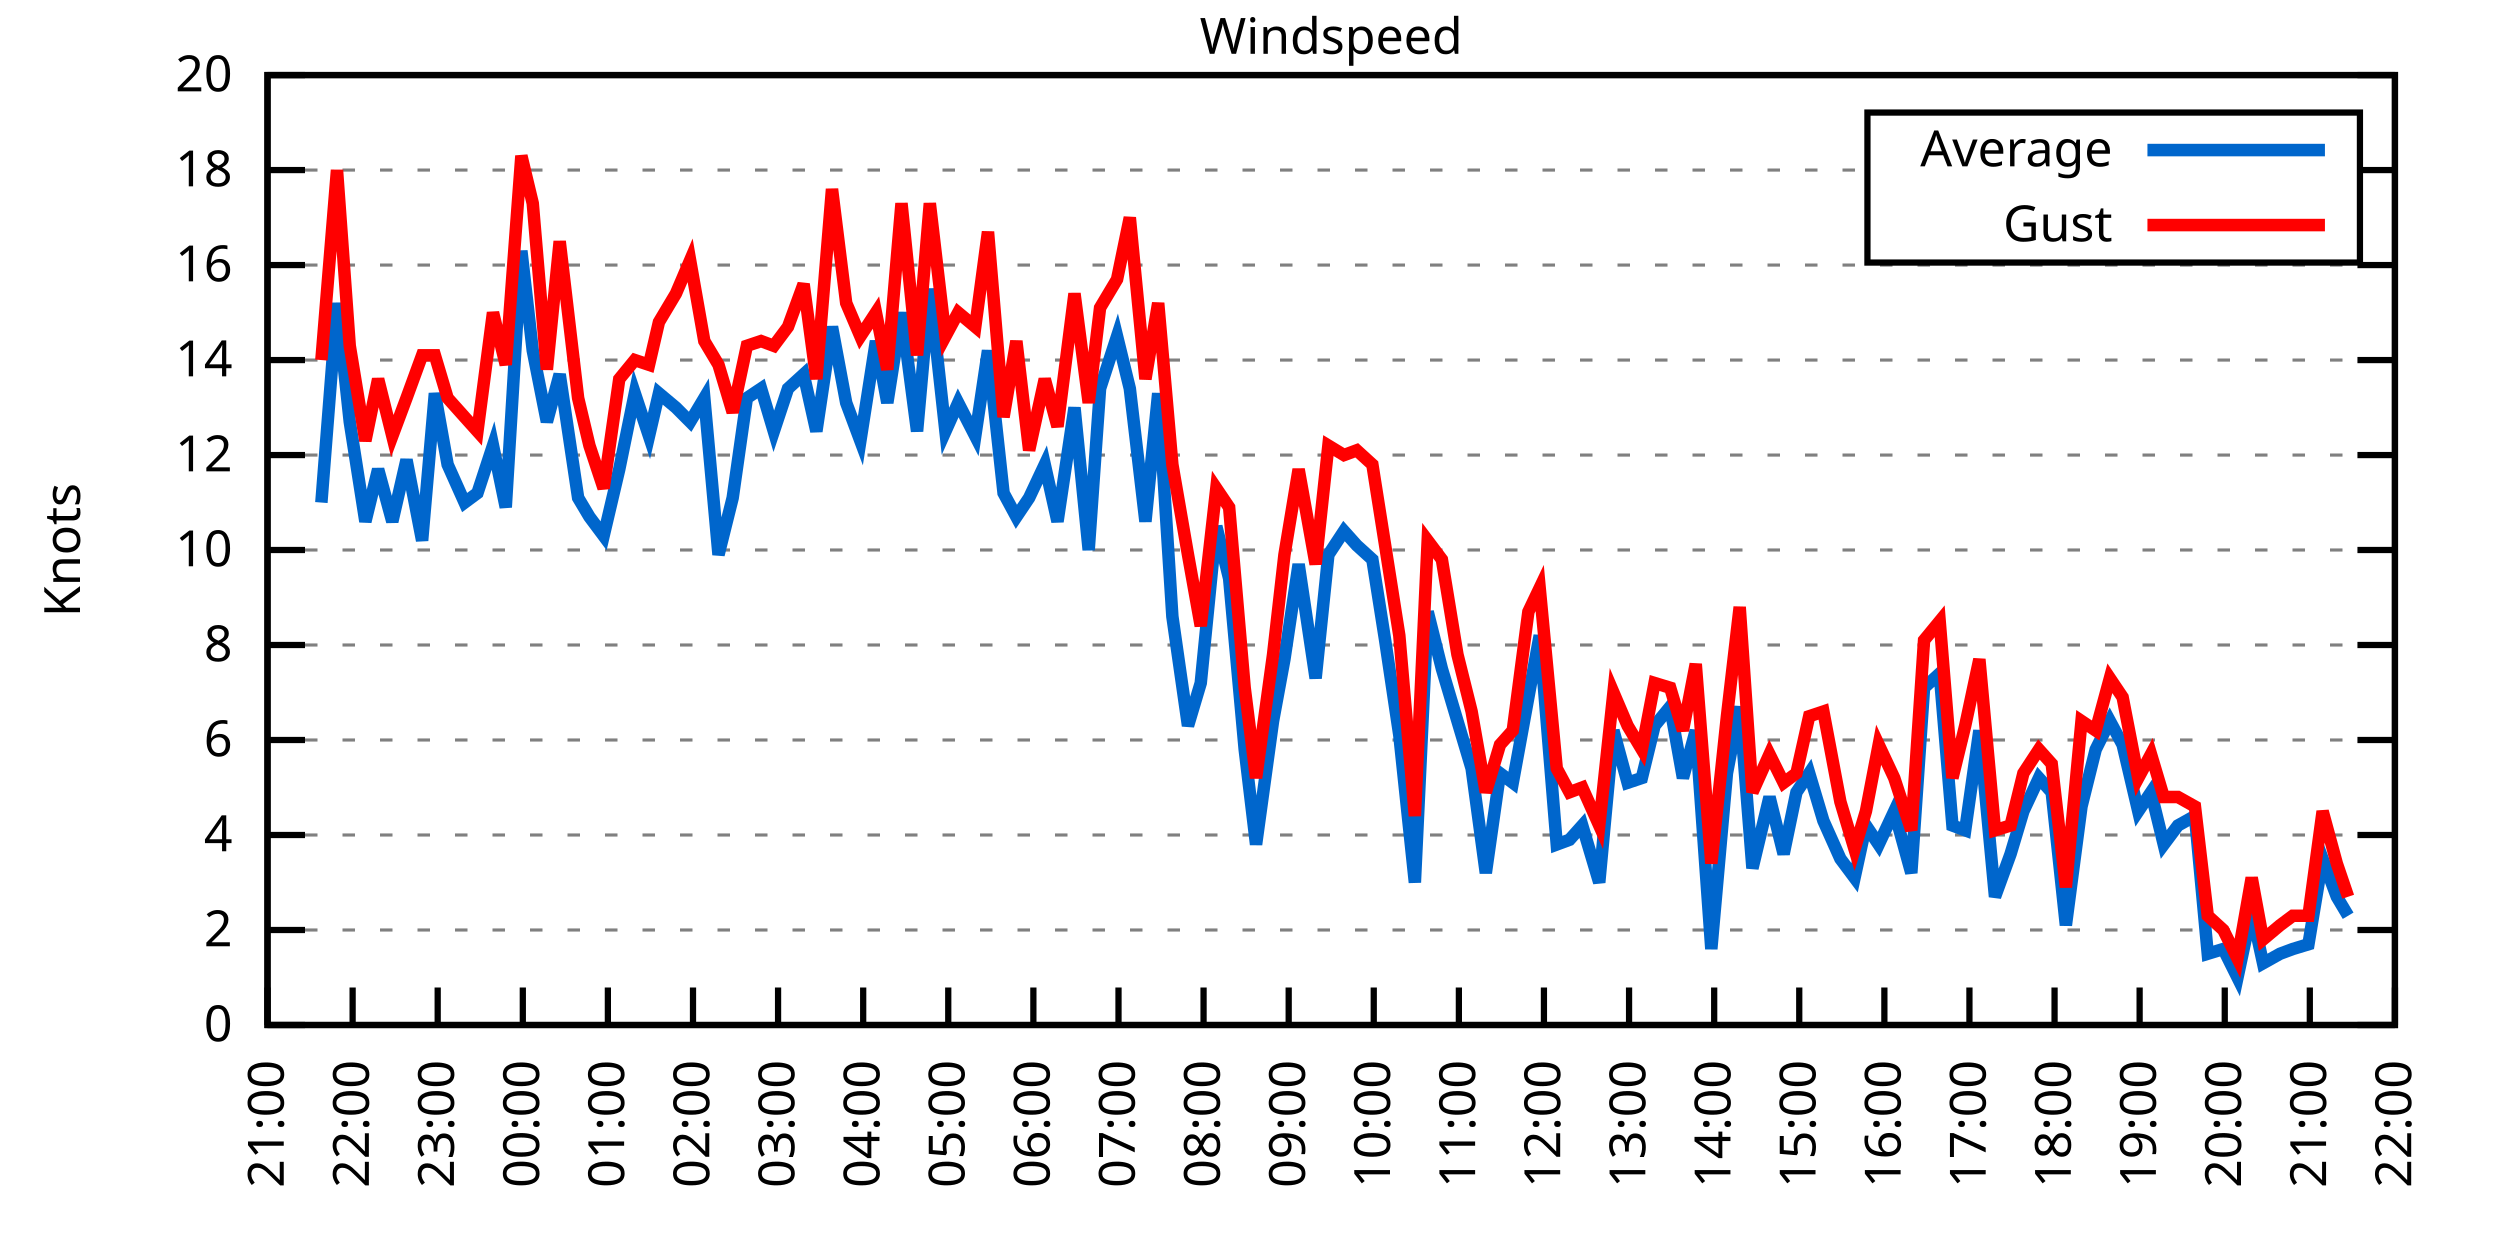
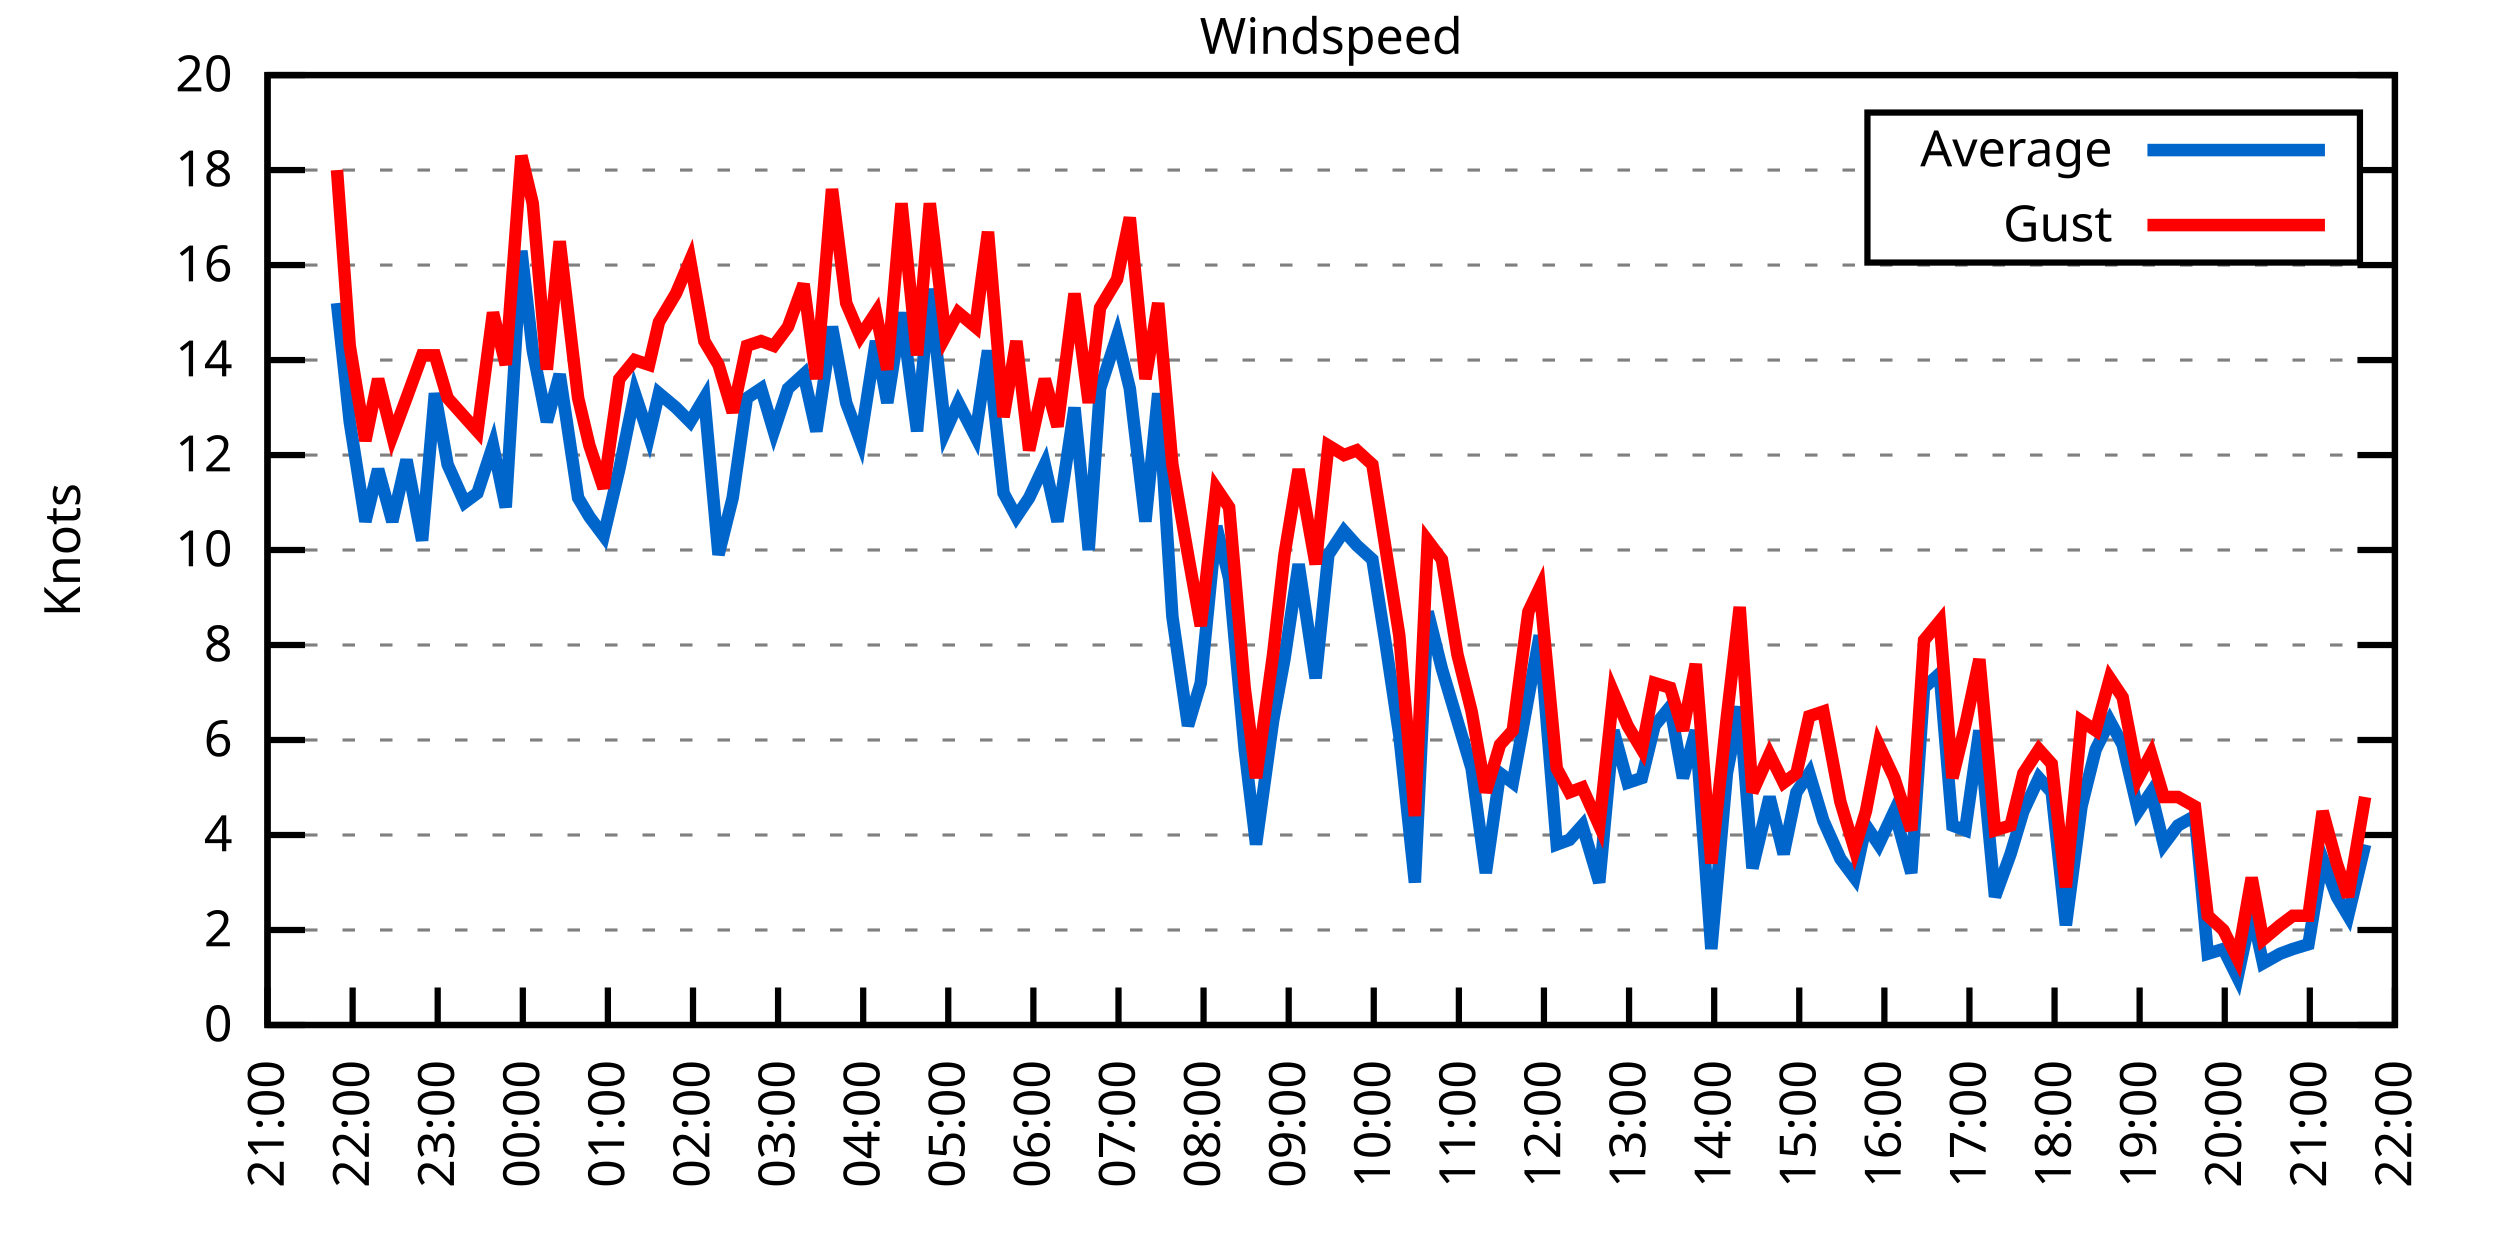
<svg xmlns="http://www.w3.org/2000/svg" xmlns:xlink="http://www.w3.org/1999/xlink" width="400" height="200" viewBox="0 0 400 200">
  <g id="gnuplot_canvas">
    <rect x="0" y="0" width="400" height="200" fill="none" />
    <defs>
      <circle id="gpDot" r="0.5" stroke-width="0.5" stroke="currentColor" />
      <path id="gpPt0" stroke-width="0.333" stroke="currentColor" d="M-1,0 h2 M0,-1 v2" />
      <path id="gpPt1" stroke-width="0.333" stroke="currentColor" d="M-1,-1 L1,1 M1,-1 L-1,1" />
      <path id="gpPt2" stroke-width="0.333" stroke="currentColor" d="M-1,0 L1,0 M0,-1 L0,1 M-1,-1 L1,1 M-1,1 L1,-1" />
      <rect id="gpPt3" stroke-width="0.333" stroke="currentColor" x="-1" y="-1" width="2" height="2" />
      <rect id="gpPt4" stroke-width="0.333" stroke="currentColor" fill="currentColor" x="-1" y="-1" width="2" height="2" />
      <circle id="gpPt5" stroke-width="0.333" stroke="currentColor" cx="0" cy="0" r="1" />
      <use xlink:href="#gpPt5" id="gpPt6" fill="currentColor" stroke="none" />
      <path id="gpPt7" stroke-width="0.333" stroke="currentColor" d="M0,-1.33 L-1.33,0.67 L1.33,0.67 z" />
      <use xlink:href="#gpPt7" id="gpPt8" fill="currentColor" stroke="none" />
      <use xlink:href="#gpPt7" id="gpPt9" stroke="currentColor" transform="rotate(180)" />
      <use xlink:href="#gpPt9" id="gpPt10" fill="currentColor" stroke="none" />
      <use xlink:href="#gpPt3" id="gpPt11" stroke="currentColor" transform="rotate(45)" />
      <use xlink:href="#gpPt11" id="gpPt12" fill="currentColor" stroke="none" />
      <path id="gpPt13" stroke-width="0.333" stroke="currentColor" d="M0,1.330 L1.265,0.411 L0.782,-1.067 L-0.782,-1.076 L-1.265,0.411 z" />
      <use xlink:href="#gpPt13" id="gpPt14" fill="currentColor" stroke="none" />
      <filter id="textbox" filterUnits="objectBoundingBox" x="0" y="0" height="1" width="1">
        <feFlood flood-color="white" flood-opacity="1" result="bgnd" />
        <feComposite in="SourceGraphic" in2="bgnd" operator="atop" />
      </filter>
      <filter id="greybox" filterUnits="objectBoundingBox" x="0" y="0" height="1" width="1">
        <feFlood flood-color="lightgrey" flood-opacity="1" result="grey" />
        <feComposite in="SourceGraphic" in2="grey" operator="atop" />
      </filter>
    </defs>
    <g fill="none" color="white" stroke="currentColor" stroke-width="1.00" stroke-linecap="butt" stroke-linejoin="miter">
</g>
    <g fill="none" color="black" stroke="currentColor" stroke-width="1.00" stroke-linecap="butt" stroke-linejoin="miter">
      <g stroke="none" shape-rendering="crispEdges">
        <polygon fill="rgb(255, 255, 255)" points="42.80,164.00 383.18,164.00 383.18,12.02 42.80,12.02 " />
      </g>
    </g>
    <g fill="none" color="black" stroke="currentColor" stroke-width="1.00" stroke-linecap="butt" stroke-linejoin="miter">
</g>
    <g fill="none" color="black" stroke="black" stroke-width="0.50" stroke-linecap="butt" stroke-linejoin="miter">
</g>
    <g fill="none" color="gray" stroke="currentColor" stroke-width="0.50" stroke-linecap="butt" stroke-linejoin="miter">
      <path stroke="gray" stroke-dasharray="2,4" class="gridline" d="M42.80,164.00 L383.19,164.00  " />
    </g>
    <g fill="none" color="gray" stroke="gray" stroke-width="1.00" stroke-linecap="butt" stroke-linejoin="miter">
</g>
    <g fill="none" color="black" stroke="currentColor" stroke-width="1.00" stroke-linecap="butt" stroke-linejoin="miter">
      <path stroke="black" d="M42.80,164.00 L48.80,164.00 M383.19,164.00 L377.19,164.00  " />
      <g transform="translate(37.20,166.60)" stroke="none" fill="black" font-family="Sans" font-size="8.00" text-anchor="end">
        <text>
          <tspan font-family="Sans"> 0</tspan>
        </text>
      </g>
    </g>
    <g fill="none" color="black" stroke="currentColor" stroke-width="1.00" stroke-linecap="butt" stroke-linejoin="miter">
</g>
    <g fill="none" color="black" stroke="black" stroke-width="0.50" stroke-linecap="butt" stroke-linejoin="miter">
</g>
    <g fill="none" color="gray" stroke="currentColor" stroke-width="0.50" stroke-linecap="butt" stroke-linejoin="miter">
      <path stroke="gray" stroke-dasharray="2,4" class="gridline" d="M42.80,148.80 L383.19,148.80  " />
    </g>
    <g fill="none" color="gray" stroke="gray" stroke-width="1.00" stroke-linecap="butt" stroke-linejoin="miter">
</g>
    <g fill="none" color="black" stroke="currentColor" stroke-width="1.00" stroke-linecap="butt" stroke-linejoin="miter">
      <path stroke="black" d="M42.80,148.80 L48.80,148.80 M383.19,148.80 L377.19,148.80  " />
      <g transform="translate(37.20,151.40)" stroke="none" fill="black" font-family="Sans" font-size="8.00" text-anchor="end">
        <text>
          <tspan font-family="Sans"> 2</tspan>
        </text>
      </g>
    </g>
    <g fill="none" color="black" stroke="currentColor" stroke-width="1.00" stroke-linecap="butt" stroke-linejoin="miter">
</g>
    <g fill="none" color="black" stroke="black" stroke-width="0.50" stroke-linecap="butt" stroke-linejoin="miter">
</g>
    <g fill="none" color="gray" stroke="currentColor" stroke-width="0.50" stroke-linecap="butt" stroke-linejoin="miter">
      <path stroke="gray" stroke-dasharray="2,4" class="gridline" d="M42.80,133.60 L383.19,133.60  " />
    </g>
    <g fill="none" color="gray" stroke="gray" stroke-width="1.00" stroke-linecap="butt" stroke-linejoin="miter">
</g>
    <g fill="none" color="black" stroke="currentColor" stroke-width="1.00" stroke-linecap="butt" stroke-linejoin="miter">
      <path stroke="black" d="M42.80,133.60 L48.80,133.60 M383.19,133.60 L377.19,133.60  " />
      <g transform="translate(37.20,136.20)" stroke="none" fill="black" font-family="Sans" font-size="8.00" text-anchor="end">
        <text>
          <tspan font-family="Sans"> 4</tspan>
        </text>
      </g>
    </g>
    <g fill="none" color="black" stroke="currentColor" stroke-width="1.00" stroke-linecap="butt" stroke-linejoin="miter">
</g>
    <g fill="none" color="black" stroke="black" stroke-width="0.50" stroke-linecap="butt" stroke-linejoin="miter">
</g>
    <g fill="none" color="gray" stroke="currentColor" stroke-width="0.50" stroke-linecap="butt" stroke-linejoin="miter">
      <path stroke="gray" stroke-dasharray="2,4" class="gridline" d="M42.80,118.40 L383.19,118.40  " />
    </g>
    <g fill="none" color="gray" stroke="gray" stroke-width="1.00" stroke-linecap="butt" stroke-linejoin="miter">
</g>
    <g fill="none" color="black" stroke="currentColor" stroke-width="1.00" stroke-linecap="butt" stroke-linejoin="miter">
      <path stroke="black" d="M42.80,118.40 L48.80,118.40 M383.19,118.40 L377.19,118.40  " />
      <g transform="translate(37.20,121.00)" stroke="none" fill="black" font-family="Sans" font-size="8.00" text-anchor="end">
        <text>
          <tspan font-family="Sans"> 6</tspan>
        </text>
      </g>
    </g>
    <g fill="none" color="black" stroke="currentColor" stroke-width="1.00" stroke-linecap="butt" stroke-linejoin="miter">
</g>
    <g fill="none" color="black" stroke="black" stroke-width="0.50" stroke-linecap="butt" stroke-linejoin="miter">
</g>
    <g fill="none" color="gray" stroke="currentColor" stroke-width="0.50" stroke-linecap="butt" stroke-linejoin="miter">
      <path stroke="gray" stroke-dasharray="2,4" class="gridline" d="M42.80,103.20 L383.19,103.20  " />
    </g>
    <g fill="none" color="gray" stroke="gray" stroke-width="1.00" stroke-linecap="butt" stroke-linejoin="miter">
</g>
    <g fill="none" color="black" stroke="currentColor" stroke-width="1.00" stroke-linecap="butt" stroke-linejoin="miter">
      <path stroke="black" d="M42.80,103.20 L48.80,103.20 M383.19,103.20 L377.19,103.20  " />
      <g transform="translate(37.20,105.80)" stroke="none" fill="black" font-family="Sans" font-size="8.00" text-anchor="end">
        <text>
          <tspan font-family="Sans"> 8</tspan>
        </text>
      </g>
    </g>
    <g fill="none" color="black" stroke="currentColor" stroke-width="1.00" stroke-linecap="butt" stroke-linejoin="miter">
</g>
    <g fill="none" color="black" stroke="black" stroke-width="0.50" stroke-linecap="butt" stroke-linejoin="miter">
</g>
    <g fill="none" color="gray" stroke="currentColor" stroke-width="0.50" stroke-linecap="butt" stroke-linejoin="miter">
      <path stroke="gray" stroke-dasharray="2,4" class="gridline" d="M42.80,88.00 L383.19,88.00  " />
    </g>
    <g fill="none" color="gray" stroke="gray" stroke-width="1.00" stroke-linecap="butt" stroke-linejoin="miter">
</g>
    <g fill="none" color="black" stroke="currentColor" stroke-width="1.00" stroke-linecap="butt" stroke-linejoin="miter">
      <path stroke="black" d="M42.80,88.00 L48.80,88.00 M383.19,88.00 L377.19,88.00  " />
      <g transform="translate(37.20,90.60)" stroke="none" fill="black" font-family="Sans" font-size="8.00" text-anchor="end">
        <text>
          <tspan font-family="Sans"> 10</tspan>
        </text>
      </g>
    </g>
    <g fill="none" color="black" stroke="currentColor" stroke-width="1.00" stroke-linecap="butt" stroke-linejoin="miter">
</g>
    <g fill="none" color="black" stroke="black" stroke-width="0.50" stroke-linecap="butt" stroke-linejoin="miter">
</g>
    <g fill="none" color="gray" stroke="currentColor" stroke-width="0.50" stroke-linecap="butt" stroke-linejoin="miter">
      <path stroke="gray" stroke-dasharray="2,4" class="gridline" d="M42.80,72.81 L383.19,72.81  " />
    </g>
    <g fill="none" color="gray" stroke="gray" stroke-width="1.00" stroke-linecap="butt" stroke-linejoin="miter">
</g>
    <g fill="none" color="black" stroke="currentColor" stroke-width="1.00" stroke-linecap="butt" stroke-linejoin="miter">
      <path stroke="black" d="M42.80,72.81 L48.80,72.81 M383.19,72.81 L377.19,72.81  " />
      <g transform="translate(37.20,75.41)" stroke="none" fill="black" font-family="Sans" font-size="8.00" text-anchor="end">
        <text>
          <tspan font-family="Sans"> 12</tspan>
        </text>
      </g>
    </g>
    <g fill="none" color="black" stroke="currentColor" stroke-width="1.00" stroke-linecap="butt" stroke-linejoin="miter">
</g>
    <g fill="none" color="black" stroke="black" stroke-width="0.50" stroke-linecap="butt" stroke-linejoin="miter">
</g>
    <g fill="none" color="gray" stroke="currentColor" stroke-width="0.50" stroke-linecap="butt" stroke-linejoin="miter">
      <path stroke="gray" stroke-dasharray="2,4" class="gridline" d="M42.80,57.61 L383.19,57.61  " />
    </g>
    <g fill="none" color="gray" stroke="gray" stroke-width="1.00" stroke-linecap="butt" stroke-linejoin="miter">
</g>
    <g fill="none" color="black" stroke="currentColor" stroke-width="1.00" stroke-linecap="butt" stroke-linejoin="miter">
      <path stroke="black" d="M42.80,57.61 L48.80,57.61 M383.19,57.61 L377.19,57.61  " />
      <g transform="translate(37.20,60.21)" stroke="none" fill="black" font-family="Sans" font-size="8.00" text-anchor="end">
        <text>
          <tspan font-family="Sans"> 14</tspan>
        </text>
      </g>
    </g>
    <g fill="none" color="black" stroke="currentColor" stroke-width="1.00" stroke-linecap="butt" stroke-linejoin="miter">
</g>
    <g fill="none" color="black" stroke="black" stroke-width="0.50" stroke-linecap="butt" stroke-linejoin="miter">
</g>
    <g fill="none" color="gray" stroke="currentColor" stroke-width="0.50" stroke-linecap="butt" stroke-linejoin="miter">
      <path stroke="gray" stroke-dasharray="2,4" class="gridline" d="M42.80,42.41 L383.19,42.41  " />
    </g>
    <g fill="none" color="gray" stroke="gray" stroke-width="1.00" stroke-linecap="butt" stroke-linejoin="miter">
</g>
    <g fill="none" color="black" stroke="currentColor" stroke-width="1.00" stroke-linecap="butt" stroke-linejoin="miter">
      <path stroke="black" d="M42.80,42.41 L48.80,42.41 M383.19,42.41 L377.19,42.41  " />
      <g transform="translate(37.20,45.01)" stroke="none" fill="black" font-family="Sans" font-size="8.00" text-anchor="end">
        <text>
          <tspan font-family="Sans"> 16</tspan>
        </text>
      </g>
    </g>
    <g fill="none" color="black" stroke="currentColor" stroke-width="1.00" stroke-linecap="butt" stroke-linejoin="miter">
</g>
    <g fill="none" color="black" stroke="black" stroke-width="0.50" stroke-linecap="butt" stroke-linejoin="miter">
</g>
    <g fill="none" color="gray" stroke="currentColor" stroke-width="0.50" stroke-linecap="butt" stroke-linejoin="miter">
      <path stroke="gray" stroke-dasharray="2,4" class="gridline" d="M42.80,27.21 L298.79,27.21 M377.59,27.21 L383.19,27.21  " />
    </g>
    <g fill="none" color="gray" stroke="gray" stroke-width="1.00" stroke-linecap="butt" stroke-linejoin="miter">
</g>
    <g fill="none" color="black" stroke="currentColor" stroke-width="1.00" stroke-linecap="butt" stroke-linejoin="miter">
      <path stroke="black" d="M42.80,27.21 L48.80,27.21 M383.19,27.21 L377.19,27.21  " />
      <g transform="translate(37.20,29.81)" stroke="none" fill="black" font-family="Sans" font-size="8.00" text-anchor="end">
        <text>
          <tspan font-family="Sans"> 18</tspan>
        </text>
      </g>
    </g>
    <g fill="none" color="black" stroke="currentColor" stroke-width="1.00" stroke-linecap="butt" stroke-linejoin="miter">
</g>
    <g fill="none" color="black" stroke="black" stroke-width="0.50" stroke-linecap="butt" stroke-linejoin="miter">
</g>
    <g fill="none" color="gray" stroke="currentColor" stroke-width="0.50" stroke-linecap="butt" stroke-linejoin="miter">
      <path stroke="gray" stroke-dasharray="2,4" class="gridline" d="M42.80,12.01 L383.19,12.01  " />
    </g>
    <g fill="none" color="gray" stroke="gray" stroke-width="1.00" stroke-linecap="butt" stroke-linejoin="miter">
</g>
    <g fill="none" color="black" stroke="currentColor" stroke-width="1.00" stroke-linecap="butt" stroke-linejoin="miter">
      <path stroke="black" d="M42.80,12.01 L48.80,12.01 M383.19,12.01 L377.19,12.01  " />
      <g transform="translate(37.20,14.61)" stroke="none" fill="black" font-family="Sans" font-size="8.00" text-anchor="end">
        <text>
          <tspan font-family="Sans"> 20</tspan>
        </text>
      </g>
    </g>
    <g fill="none" color="black" stroke="currentColor" stroke-width="1.00" stroke-linecap="butt" stroke-linejoin="miter">
      <path stroke="black" d="M42.80,164.00 L42.80,158.00  " />
      <g transform="translate(45.40,169.60) rotate(270.00)" stroke="none" fill="black" font-family="Sans" font-size="8.00" text-anchor="end">
        <text>
          <tspan font-family="Sans">21:00</tspan>
        </text>
      </g>
    </g>
    <g fill="none" color="black" stroke="currentColor" stroke-width="1.00" stroke-linecap="butt" stroke-linejoin="miter">
      <path stroke="black" d="M56.42,164.00 L56.42,158.00  " />
      <g transform="translate(59.02,169.60) rotate(270.00)" stroke="none" fill="black" font-family="Sans" font-size="8.00" text-anchor="end">
        <text>
          <tspan font-family="Sans">22:00</tspan>
        </text>
      </g>
    </g>
    <g fill="none" color="black" stroke="currentColor" stroke-width="1.00" stroke-linecap="butt" stroke-linejoin="miter">
      <path stroke="black" d="M70.03,164.00 L70.03,158.00  " />
      <g transform="translate(72.63,169.60) rotate(270.00)" stroke="none" fill="black" font-family="Sans" font-size="8.00" text-anchor="end">
        <text>
          <tspan font-family="Sans">23:00</tspan>
        </text>
      </g>
    </g>
    <g fill="none" color="black" stroke="currentColor" stroke-width="1.00" stroke-linecap="butt" stroke-linejoin="miter">
      <path stroke="black" d="M83.65,164.00 L83.65,158.00  " />
      <g transform="translate(86.25,169.60) rotate(270.00)" stroke="none" fill="black" font-family="Sans" font-size="8.00" text-anchor="end">
        <text>
          <tspan font-family="Sans">00:00</tspan>
        </text>
      </g>
    </g>
    <g fill="none" color="black" stroke="currentColor" stroke-width="1.00" stroke-linecap="butt" stroke-linejoin="miter">
      <path stroke="black" d="M97.26,164.00 L97.26,158.00  " />
      <g transform="translate(99.86,169.60) rotate(270.00)" stroke="none" fill="black" font-family="Sans" font-size="8.00" text-anchor="end">
        <text>
          <tspan font-family="Sans">01:00</tspan>
        </text>
      </g>
    </g>
    <g fill="none" color="black" stroke="currentColor" stroke-width="1.00" stroke-linecap="butt" stroke-linejoin="miter">
      <path stroke="black" d="M110.88,164.00 L110.88,158.00  " />
      <g transform="translate(113.48,169.60) rotate(270.00)" stroke="none" fill="black" font-family="Sans" font-size="8.00" text-anchor="end">
        <text>
          <tspan font-family="Sans">02:00</tspan>
        </text>
      </g>
    </g>
    <g fill="none" color="black" stroke="currentColor" stroke-width="1.00" stroke-linecap="butt" stroke-linejoin="miter">
      <path stroke="black" d="M124.49,164.00 L124.49,158.00  " />
      <g transform="translate(127.09,169.60) rotate(270.00)" stroke="none" fill="black" font-family="Sans" font-size="8.00" text-anchor="end">
        <text>
          <tspan font-family="Sans">03:00</tspan>
        </text>
      </g>
    </g>
    <g fill="none" color="black" stroke="currentColor" stroke-width="1.00" stroke-linecap="butt" stroke-linejoin="miter">
      <path stroke="black" d="M138.11,164.00 L138.11,158.00  " />
      <g transform="translate(140.71,169.60) rotate(270.00)" stroke="none" fill="black" font-family="Sans" font-size="8.00" text-anchor="end">
        <text>
          <tspan font-family="Sans">04:00</tspan>
        </text>
      </g>
    </g>
    <g fill="none" color="black" stroke="currentColor" stroke-width="1.00" stroke-linecap="butt" stroke-linejoin="miter">
      <path stroke="black" d="M151.72,164.00 L151.72,158.00  " />
      <g transform="translate(154.32,169.60) rotate(270.00)" stroke="none" fill="black" font-family="Sans" font-size="8.00" text-anchor="end">
        <text>
          <tspan font-family="Sans">05:00</tspan>
        </text>
      </g>
    </g>
    <g fill="none" color="black" stroke="currentColor" stroke-width="1.00" stroke-linecap="butt" stroke-linejoin="miter">
      <path stroke="black" d="M165.34,164.00 L165.34,158.00  " />
      <g transform="translate(167.94,169.60) rotate(270.00)" stroke="none" fill="black" font-family="Sans" font-size="8.00" text-anchor="end">
        <text>
          <tspan font-family="Sans">06:00</tspan>
        </text>
      </g>
    </g>
    <g fill="none" color="black" stroke="currentColor" stroke-width="1.00" stroke-linecap="butt" stroke-linejoin="miter">
      <path stroke="black" d="M178.96,164.00 L178.96,158.00  " />
      <g transform="translate(181.56,169.60) rotate(270.00)" stroke="none" fill="black" font-family="Sans" font-size="8.00" text-anchor="end">
        <text>
          <tspan font-family="Sans">07:00</tspan>
        </text>
      </g>
    </g>
    <g fill="none" color="black" stroke="currentColor" stroke-width="1.00" stroke-linecap="butt" stroke-linejoin="miter">
      <path stroke="black" d="M192.57,164.00 L192.57,158.00  " />
      <g transform="translate(195.17,169.60) rotate(270.00)" stroke="none" fill="black" font-family="Sans" font-size="8.00" text-anchor="end">
        <text>
          <tspan font-family="Sans">08:00</tspan>
        </text>
      </g>
    </g>
    <g fill="none" color="black" stroke="currentColor" stroke-width="1.00" stroke-linecap="butt" stroke-linejoin="miter">
      <path stroke="black" d="M206.19,164.00 L206.19,158.00  " />
      <g transform="translate(208.79,169.60) rotate(270.00)" stroke="none" fill="black" font-family="Sans" font-size="8.00" text-anchor="end">
        <text>
          <tspan font-family="Sans">09:00</tspan>
        </text>
      </g>
    </g>
    <g fill="none" color="black" stroke="currentColor" stroke-width="1.00" stroke-linecap="butt" stroke-linejoin="miter">
      <path stroke="black" d="M219.80,164.00 L219.80,158.00  " />
      <g transform="translate(222.40,169.60) rotate(270.00)" stroke="none" fill="black" font-family="Sans" font-size="8.00" text-anchor="end">
        <text>
          <tspan font-family="Sans">10:00</tspan>
        </text>
      </g>
    </g>
    <g fill="none" color="black" stroke="currentColor" stroke-width="1.00" stroke-linecap="butt" stroke-linejoin="miter">
      <path stroke="black" d="M233.42,164.00 L233.42,158.00  " />
      <g transform="translate(236.02,169.60) rotate(270.00)" stroke="none" fill="black" font-family="Sans" font-size="8.00" text-anchor="end">
        <text>
          <tspan font-family="Sans">11:00</tspan>
        </text>
      </g>
    </g>
    <g fill="none" color="black" stroke="currentColor" stroke-width="1.00" stroke-linecap="butt" stroke-linejoin="miter">
      <path stroke="black" d="M247.03,164.00 L247.03,158.00  " />
      <g transform="translate(249.63,169.60) rotate(270.00)" stroke="none" fill="black" font-family="Sans" font-size="8.00" text-anchor="end">
        <text>
          <tspan font-family="Sans">12:00</tspan>
        </text>
      </g>
    </g>
    <g fill="none" color="black" stroke="currentColor" stroke-width="1.00" stroke-linecap="butt" stroke-linejoin="miter">
      <path stroke="black" d="M260.65,164.00 L260.65,158.00  " />
      <g transform="translate(263.25,169.60) rotate(270.00)" stroke="none" fill="black" font-family="Sans" font-size="8.00" text-anchor="end">
        <text>
          <tspan font-family="Sans">13:00</tspan>
        </text>
      </g>
    </g>
    <g fill="none" color="black" stroke="currentColor" stroke-width="1.00" stroke-linecap="butt" stroke-linejoin="miter">
      <path stroke="black" d="M274.27,164.00 L274.27,158.00  " />
      <g transform="translate(276.87,169.60) rotate(270.00)" stroke="none" fill="black" font-family="Sans" font-size="8.00" text-anchor="end">
        <text>
          <tspan font-family="Sans">14:00</tspan>
        </text>
      </g>
    </g>
    <g fill="none" color="black" stroke="currentColor" stroke-width="1.00" stroke-linecap="butt" stroke-linejoin="miter">
      <path stroke="black" d="M287.88,164.00 L287.88,158.00  " />
      <g transform="translate(290.48,169.60) rotate(270.00)" stroke="none" fill="black" font-family="Sans" font-size="8.00" text-anchor="end">
        <text>
          <tspan font-family="Sans">15:00</tspan>
        </text>
      </g>
    </g>
    <g fill="none" color="black" stroke="currentColor" stroke-width="1.00" stroke-linecap="butt" stroke-linejoin="miter">
      <path stroke="black" d="M301.50,164.00 L301.50,158.00  " />
      <g transform="translate(304.10,169.60) rotate(270.00)" stroke="none" fill="black" font-family="Sans" font-size="8.00" text-anchor="end">
        <text>
          <tspan font-family="Sans">16:00</tspan>
        </text>
      </g>
    </g>
    <g fill="none" color="black" stroke="currentColor" stroke-width="1.00" stroke-linecap="butt" stroke-linejoin="miter">
      <path stroke="black" d="M315.11,164.00 L315.11,158.00  " />
      <g transform="translate(317.71,169.60) rotate(270.00)" stroke="none" fill="black" font-family="Sans" font-size="8.00" text-anchor="end">
        <text>
          <tspan font-family="Sans">17:00</tspan>
        </text>
      </g>
    </g>
    <g fill="none" color="black" stroke="currentColor" stroke-width="1.00" stroke-linecap="butt" stroke-linejoin="miter">
      <path stroke="black" d="M328.73,164.00 L328.73,158.00  " />
      <g transform="translate(331.33,169.60) rotate(270.00)" stroke="none" fill="black" font-family="Sans" font-size="8.00" text-anchor="end">
        <text>
          <tspan font-family="Sans">18:00</tspan>
        </text>
      </g>
    </g>
    <g fill="none" color="black" stroke="currentColor" stroke-width="1.00" stroke-linecap="butt" stroke-linejoin="miter">
      <path stroke="black" d="M342.34,164.00 L342.34,158.00  " />
      <g transform="translate(344.94,169.60) rotate(270.00)" stroke="none" fill="black" font-family="Sans" font-size="8.00" text-anchor="end">
        <text>
          <tspan font-family="Sans">19:00</tspan>
        </text>
      </g>
    </g>
    <g fill="none" color="black" stroke="currentColor" stroke-width="1.00" stroke-linecap="butt" stroke-linejoin="miter">
      <path stroke="black" d="M355.96,164.00 L355.96,158.00  " />
      <g transform="translate(358.56,169.60) rotate(270.00)" stroke="none" fill="black" font-family="Sans" font-size="8.00" text-anchor="end">
        <text>
          <tspan font-family="Sans">20:00</tspan>
        </text>
      </g>
    </g>
    <g fill="none" color="black" stroke="currentColor" stroke-width="1.00" stroke-linecap="butt" stroke-linejoin="miter">
      <path stroke="black" d="M369.57,164.00 L369.57,158.00  " />
      <g transform="translate(372.17,169.60) rotate(270.00)" stroke="none" fill="black" font-family="Sans" font-size="8.00" text-anchor="end">
        <text>
          <tspan font-family="Sans">21:00</tspan>
        </text>
      </g>
    </g>
    <g fill="none" color="black" stroke="currentColor" stroke-width="1.00" stroke-linecap="butt" stroke-linejoin="miter">
      <path stroke="black" d="M383.19,164.00 L383.19,158.00  " />
      <g transform="translate(385.79,169.60) rotate(270.00)" stroke="none" fill="black" font-family="Sans" font-size="8.00" text-anchor="end">
        <text>
          <tspan font-family="Sans">22:00</tspan>
        </text>
      </g>
    </g>
    <g fill="none" color="black" stroke="currentColor" stroke-width="1.00" stroke-linecap="butt" stroke-linejoin="miter">
</g>
    <g fill="none" color="black" stroke="currentColor" stroke-width="1.00" stroke-linecap="butt" stroke-linejoin="miter">
      <path stroke="black" d="M42.80,12.01 L42.80,164.00 L383.19,164.00 L383.19,12.01 L42.80,12.01 Z  " />
    </g>
    <g fill="none" color="black" stroke="currentColor" stroke-width="1.00" stroke-linecap="butt" stroke-linejoin="miter">
</g>
    <g fill="none" color="black" stroke="currentColor" stroke-width="1.00" stroke-linecap="butt" stroke-linejoin="miter">
      <path stroke="black" d="M298.79,42.01 L298.79,18.01 L377.59,18.01 L377.59,42.01 L298.79,42.01 Z  " />
    </g>
    <g id="Windspeed_plot_1">
      <g fill="none" color="white" stroke="black" stroke-width="2.00" stroke-linecap="butt" stroke-linejoin="miter">
</g>
      <g fill="none" color="black" stroke="currentColor" stroke-width="2.00" stroke-linecap="butt" stroke-linejoin="miter">
        <g transform="translate(337.99,26.61)" stroke="none" fill="black" font-family="Sans" font-size="8.00" text-anchor="end">
          <text>
            <tspan font-family="Sans">Average</tspan>
          </text>
        </g>
      </g>
      <g fill="none" color="black" stroke="currentColor" stroke-width="2.00" stroke-linecap="butt" stroke-linejoin="miter">
-         <path stroke="rgb(  0, 102, 204)" d="M343.59,24.01 L371.99,24.01 M51.42,80.41 L53.92,48.49 L55.96,67.49 L58.46,83.45 L60.50,75.09 L62.77,83.45   L65.04,73.57 L67.54,86.49 L69.58,62.93 L71.62,74.33 L74.34,80.41 L76.39,78.89 L78.88,71.29 L80.92,81.17   L83.42,40.13 L85.24,56.09 L87.50,67.49 L89.55,59.89 L92.50,79.65 L94.31,82.69 L96.58,85.73 L99.08,75.09   L101.57,62.93 L103.84,69.77 L105.43,62.93 L108.15,65.21 L110.42,67.49 L112.69,63.69 L114.96,88.76 L117.23,79.65   L119.50,63.69 L121.77,62.17 L123.81,69.01 L126.08,62.17 L128.58,59.89 L130.62,69.01 L133.12,52.29 L135.39,64.45   L137.66,70.53 L140.15,54.57 L141.97,64.45 L144.24,50.01 L146.73,69.01 L148.77,46.21 L151.27,69.01 L153.31,64.45   L156.04,69.77 L158.08,56.09 L160.57,78.89 L162.62,82.69 L164.66,79.65 L167.16,74.33 L169.20,83.45 L171.92,65.21   L174.19,88.00 L176.01,62.17 L178.73,53.81 L180.77,62.17 L183.27,83.45 L185.31,62.93 L187.58,98.64 L190.08,116.12   L192.12,109.28 L194.61,84.21 L196.66,92.56 L199.15,119.92 L200.97,135.12 L203.69,115.36 L205.51,105.48 L207.78,90.28   L210.50,108.52 L212.54,88.76 L215.04,84.97 L217.08,87.25 L219.58,89.52 L221.62,102.44 L223.89,117.64 L226.38,141.20   L228.43,97.88 L230.70,107.00 L233.19,115.36 L235.46,122.96 L237.73,139.68 L240.00,123.72 L242.04,125.24 L244.54,111.56   L246.35,101.68 L249.08,135.12 L251.12,134.36 L253.16,132.08 L255.88,141.20 L258.15,116.88 L260.42,125.24 L262.69,124.48   L264.73,116.12 L267.23,113.08 L269.27,124.48 L271.32,116.88 L273.81,151.84 L276.31,123.72 L278.35,113.08 L280.39,138.92   L283.12,127.52 L285.38,136.64 L287.43,126.76 L289.47,123.72 L291.74,131.32 L294.46,137.40 L296.73,140.44 L298.55,132.08   L300.59,135.12 L303.08,129.80 L305.81,139.68 L307.85,110.04 L310.35,107.76 L312.39,132.08 L314.43,132.84 L316.70,116.88   L319.20,143.48 L321.69,136.64 L323.74,129.80 L326.23,124.48 L328.27,126.76 L330.54,148.04 L333.04,129.04 L335.31,119.92   L337.58,115.36 L339.62,119.16 L342.12,129.80 L344.16,126.76 L346.20,135.12 L348.47,132.08 L351.19,130.56 L353.24,152.60   L355.73,151.84 L358.00,156.40 L360.27,145.76 L362.09,154.12 L364.81,152.60 L366.85,151.84 L369.35,151.08 L371.62,137.40   L373.89,143.48 L375.70,146.52  " />
+         <path stroke="rgb(  0, 102, 204)" d="M343.59,24.01 L371.99,24.01 M53.92,48.49 L55.96,67.49 L58.46,83.45 L60.50,75.09 L62.77,83.45 L65.04,73.57   L67.54,86.49 L69.58,62.93 L71.62,74.33 L74.34,80.41 L76.39,78.89 L78.88,71.29 L80.92,81.17 L83.42,40.13   L85.24,56.09 L87.50,67.49 L89.55,59.89 L92.50,79.65 L94.31,82.69 L96.58,85.73 L99.08,75.09 L101.57,62.93   L103.84,69.77 L105.43,62.93 L108.15,65.21 L110.42,67.49 L112.69,63.69 L114.96,88.76 L117.23,79.65 L119.50,63.69   L121.77,62.17 L123.81,69.01 L126.08,62.17 L128.58,59.89 L130.62,69.01 L133.12,52.29 L135.39,64.45 L137.66,70.53   L140.15,54.57 L141.97,64.45 L144.24,50.01 L146.73,69.01 L148.77,46.21 L151.27,69.01 L153.31,64.45 L156.04,69.77   L158.08,56.09 L160.57,78.89 L162.62,82.69 L164.66,79.65 L167.16,74.33 L169.20,83.45 L171.92,65.21 L174.19,88.00   L176.01,62.17 L178.73,53.81 L180.77,62.17 L183.27,83.45 L185.31,62.93 L187.58,98.64 L190.08,116.12 L192.12,109.28   L194.61,84.21 L196.66,92.56 L199.15,119.92 L200.97,135.12 L203.69,115.36 L205.51,105.48 L207.78,90.28 L210.50,108.52   L212.54,88.76 L215.04,84.97 L217.08,87.25 L219.58,89.52 L221.62,102.44 L223.89,117.64 L226.38,141.20 L228.43,97.88   L230.70,107.00 L233.19,115.36 L235.46,122.96 L237.73,139.68 L240.00,123.72 L242.04,125.24 L244.54,111.56 L246.35,101.68   L249.08,135.12 L251.12,134.36 L253.16,132.08 L255.88,141.20 L258.15,116.88 L260.42,125.24 L262.69,124.48 L264.73,116.12   L267.23,113.08 L269.27,124.48 L271.32,116.88 L273.81,151.84 L276.31,123.72 L278.35,113.08 L280.39,138.92 L283.12,127.52   L285.38,136.64 L287.43,126.76 L289.47,123.72 L291.74,131.32 L294.46,137.40 L296.73,140.44 L298.55,132.08 L300.59,135.12   L303.08,129.80 L305.81,139.68 L307.85,110.04 L310.35,107.76 L312.39,132.08 L314.43,132.84 L316.70,116.88 L319.20,143.48   L321.69,136.64 L323.74,129.80 L326.23,124.48 L328.27,126.76 L330.54,148.04 L333.04,129.04 L335.31,119.92 L337.58,115.36   L339.62,119.16 L342.12,129.80 L344.16,126.76 L346.20,135.12 L348.47,132.08 L351.19,130.56 L353.24,152.60 L355.73,151.84   L358.00,156.40 L360.27,145.76 L362.09,154.12 L364.81,152.60 L366.85,151.84 L369.35,151.08 L371.62,137.40 L373.89,143.48   L375.70,146.52 L378.42,135.12  " />
      </g>
    </g>
    <g id="Windspeed_plot_2">
      <g fill="none" color="black" stroke="currentColor" stroke-width="2.00" stroke-linecap="butt" stroke-linejoin="miter">
        <g transform="translate(337.99,38.61)" stroke="none" fill="black" font-family="Sans" font-size="8.00" text-anchor="end">
          <text>
            <tspan font-family="Sans">Gust</tspan>
          </text>
        </g>
      </g>
      <g fill="none" color="black" stroke="currentColor" stroke-width="2.00" stroke-linecap="butt" stroke-linejoin="miter">
-         <path stroke="rgb(255,   0,   0)" d="M343.59,36.01 L371.99,36.01 M51.42,57.61 L53.92,27.21 L55.96,55.33 L58.46,70.53 L60.50,60.65 L62.77,69.77   L65.04,63.69 L67.54,56.85 L69.58,56.85 L71.62,63.69 L74.34,66.73 L76.39,69.01 L78.88,50.01 L80.92,58.37   L83.42,24.93 L85.24,32.53 L87.50,59.13 L89.55,38.61 L92.50,63.69 L94.31,71.29 L96.58,78.13 L99.08,60.65   L101.57,57.61 L103.84,58.37 L105.43,51.53 L108.15,46.97 L110.42,41.65 L112.69,54.57 L114.96,58.37 L117.23,65.97   L119.50,55.33 L121.77,54.57 L123.81,55.33 L126.08,52.29 L128.58,45.45 L130.62,60.65 L133.12,30.25 L135.39,48.49   L137.66,53.81 L140.15,50.01 L141.97,59.13 L144.24,32.53 L146.73,56.85 L148.77,32.53 L151.27,53.81 L153.31,50.01   L156.04,52.29 L158.08,37.09 L160.57,66.73 L162.62,54.57 L164.66,72.05 L167.16,60.65 L169.20,68.25 L171.92,46.97   L174.19,64.45 L176.01,49.25 L178.73,44.69 L180.77,34.81 L183.27,60.65 L185.31,48.49 L187.58,74.33 L190.08,88.76   L192.12,100.16 L194.61,78.13 L196.66,81.17 L199.15,110.04 L200.97,124.48 L203.69,104.72 L205.51,88.76 L207.78,75.09   L210.50,90.28 L212.54,71.29 L215.04,72.81 L217.08,72.05 L219.58,74.33 L221.62,87.25 L223.89,101.68 L226.38,130.56   L228.43,86.49 L230.70,89.52 L233.19,104.72 L235.46,113.84 L237.73,126.76 L240.00,119.16 L242.04,116.88 L244.54,97.88   L246.35,94.08 L249.08,122.96 L251.12,126.76 L253.16,126.00 L255.88,132.08 L258.15,110.80 L260.42,116.12 L262.69,119.92   L264.73,109.28 L267.23,110.04 L269.27,116.88 L271.32,106.24 L273.81,138.16 L276.31,114.60 L278.35,97.12 L280.39,126.76   L283.12,120.68 L285.38,125.24 L287.43,123.72 L289.47,114.60 L291.74,113.84 L294.46,128.28 L296.73,135.88 L298.55,129.80   L300.59,119.16 L303.08,124.48 L305.81,132.84 L307.85,102.44 L310.35,99.40 L312.39,124.48 L314.43,116.12 L316.70,105.48   L319.20,132.84 L321.69,132.08 L323.74,123.72 L326.23,119.92 L328.27,122.20 L330.54,141.96 L333.04,115.36 L335.31,116.88   L337.58,108.52 L339.62,111.56 L342.12,124.48 L344.16,120.68 L346.20,127.52 L348.47,127.52 L351.19,129.04 L353.24,146.52   L355.73,148.80 L358.00,153.36 L360.27,140.44 L362.09,150.32 L364.81,148.04 L366.85,146.52 L369.35,146.52 L371.62,129.80   L373.89,138.16 L375.70,143.48  " />
+         <path stroke="rgb(255,   0,   0)" d="M343.59,36.01 L371.99,36.01 M53.92,27.21 L55.96,55.33 L58.46,70.53 L60.50,60.65 L62.77,69.77 L65.04,63.69   L67.54,56.85 L69.58,56.85 L71.62,63.69 L74.34,66.73 L76.39,69.01 L78.88,50.01 L80.92,58.37 L83.42,24.93   L85.24,32.53 L87.50,59.13 L89.55,38.61 L92.50,63.69 L94.31,71.29 L96.58,78.13 L99.08,60.65 L101.57,57.61   L103.84,58.37 L105.43,51.53 L108.15,46.97 L110.42,41.65 L112.69,54.57 L114.96,58.37 L117.23,65.97 L119.50,55.33   L121.77,54.57 L123.81,55.33 L126.08,52.29 L128.58,45.45 L130.62,60.65 L133.12,30.25 L135.39,48.49 L137.66,53.81   L140.15,50.01 L141.97,59.13 L144.24,32.53 L146.73,56.85 L148.77,32.53 L151.27,53.81 L153.31,50.01 L156.04,52.29   L158.08,37.09 L160.57,66.73 L162.62,54.57 L164.66,72.05 L167.16,60.65 L169.20,68.25 L171.92,46.97 L174.19,64.45   L176.01,49.25 L178.73,44.69 L180.77,34.81 L183.27,60.65 L185.31,48.49 L187.58,74.33 L190.08,88.76 L192.12,100.16   L194.61,78.13 L196.66,81.17 L199.15,110.04 L200.97,124.48 L203.69,104.72 L205.51,88.76 L207.78,75.09 L210.50,90.28   L212.54,71.29 L215.04,72.81 L217.08,72.05 L219.58,74.33 L221.62,87.25 L223.89,101.68 L226.38,130.56 L228.43,86.49   L230.70,89.52 L233.19,104.72 L235.46,113.84 L237.73,126.76 L240.00,119.16 L242.04,116.88 L244.54,97.88 L246.35,94.08   L249.08,122.96 L251.12,126.76 L253.16,126.00 L255.88,132.08 L258.15,110.80 L260.42,116.12 L262.69,119.92 L264.73,109.28   L267.23,110.04 L269.27,116.88 L271.32,106.24 L273.81,138.16 L276.31,114.60 L278.35,97.12 L280.39,126.76 L283.12,120.68   L285.38,125.24 L287.43,123.72 L289.47,114.60 L291.74,113.84 L294.46,128.28 L296.73,135.88 L298.55,129.80 L300.59,119.16   L303.08,124.48 L305.81,132.84 L307.85,102.44 L310.35,99.40 L312.39,124.48 L314.43,116.12 L316.70,105.48 L319.20,132.84   L321.69,132.08 L323.74,123.72 L326.23,119.92 L328.27,122.20 L330.54,141.96 L333.04,115.36 L335.31,116.88 L337.58,108.52   L339.62,111.56 L342.12,124.48 L344.16,120.68 L346.20,127.52 L348.47,127.52 L351.19,129.04 L353.24,146.52 L355.73,148.80   L358.00,153.36 L360.27,140.44 L362.09,150.32 L364.81,148.04 L366.85,146.52 L369.35,146.52 L371.62,129.80 L373.89,138.16   L375.70,143.48 L378.42,127.52  " />
      </g>
    </g>
    <g fill="none" color="black" stroke="currentColor" stroke-width="2.00" stroke-linecap="butt" stroke-linejoin="miter">
</g>
    <g fill="none" color="black" stroke="black" stroke-width="1.00" stroke-linecap="butt" stroke-linejoin="miter">
</g>
    <g fill="none" color="black" stroke="currentColor" stroke-width="1.00" stroke-linecap="butt" stroke-linejoin="miter">
      <path stroke="black" d="M42.80,12.01 L42.80,164.00 L383.19,164.00 L383.19,12.01 L42.80,12.01 Z  " />
      <g transform="translate(12.80,88.01) rotate(270.00)" stroke="none" fill="black" font-family="Sans" font-size="8.00" text-anchor="middle">
        <text>
          <tspan font-family="Sans">Knots</tspan>
        </text>
      </g>
    </g>
    <g fill="none" color="black" stroke="currentColor" stroke-width="1.00" stroke-linecap="butt" stroke-linejoin="miter">
</g>
    <g fill="none" color="black" stroke="currentColor" stroke-width="1.00" stroke-linecap="butt" stroke-linejoin="miter">
      <g transform="translate(212.99,8.61)" stroke="none" fill="black" font-family="Sans" font-size="8.00" text-anchor="middle">
        <text>
          <tspan font-family="Sans">Windspeed</tspan>
        </text>
      </g>
    </g>
    <g fill="none" color="black" stroke="currentColor" stroke-width="1.00" stroke-linecap="butt" stroke-linejoin="miter">
</g>
  </g>
</svg>
